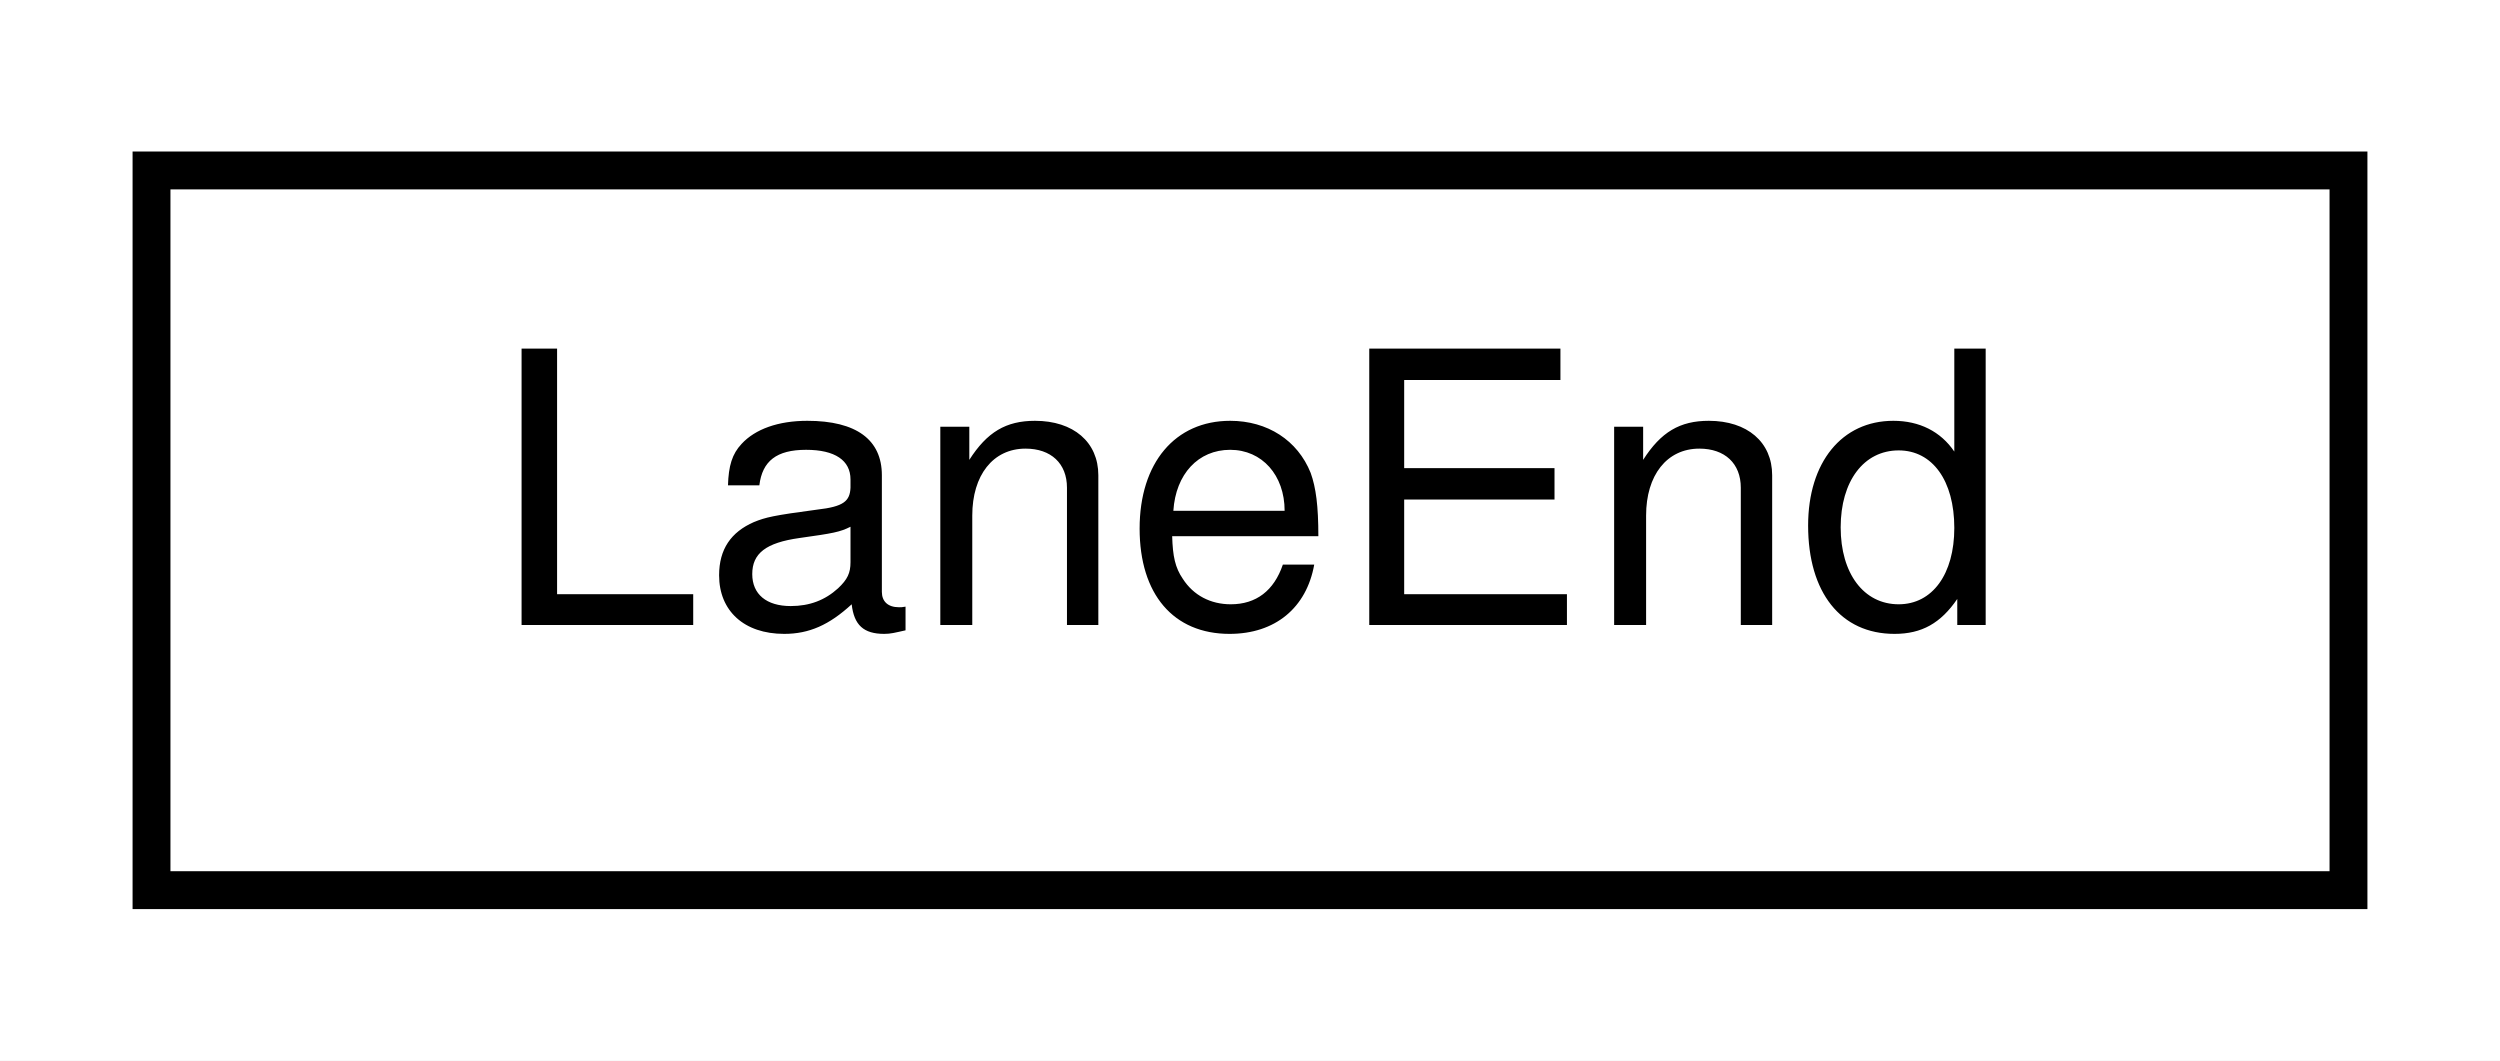
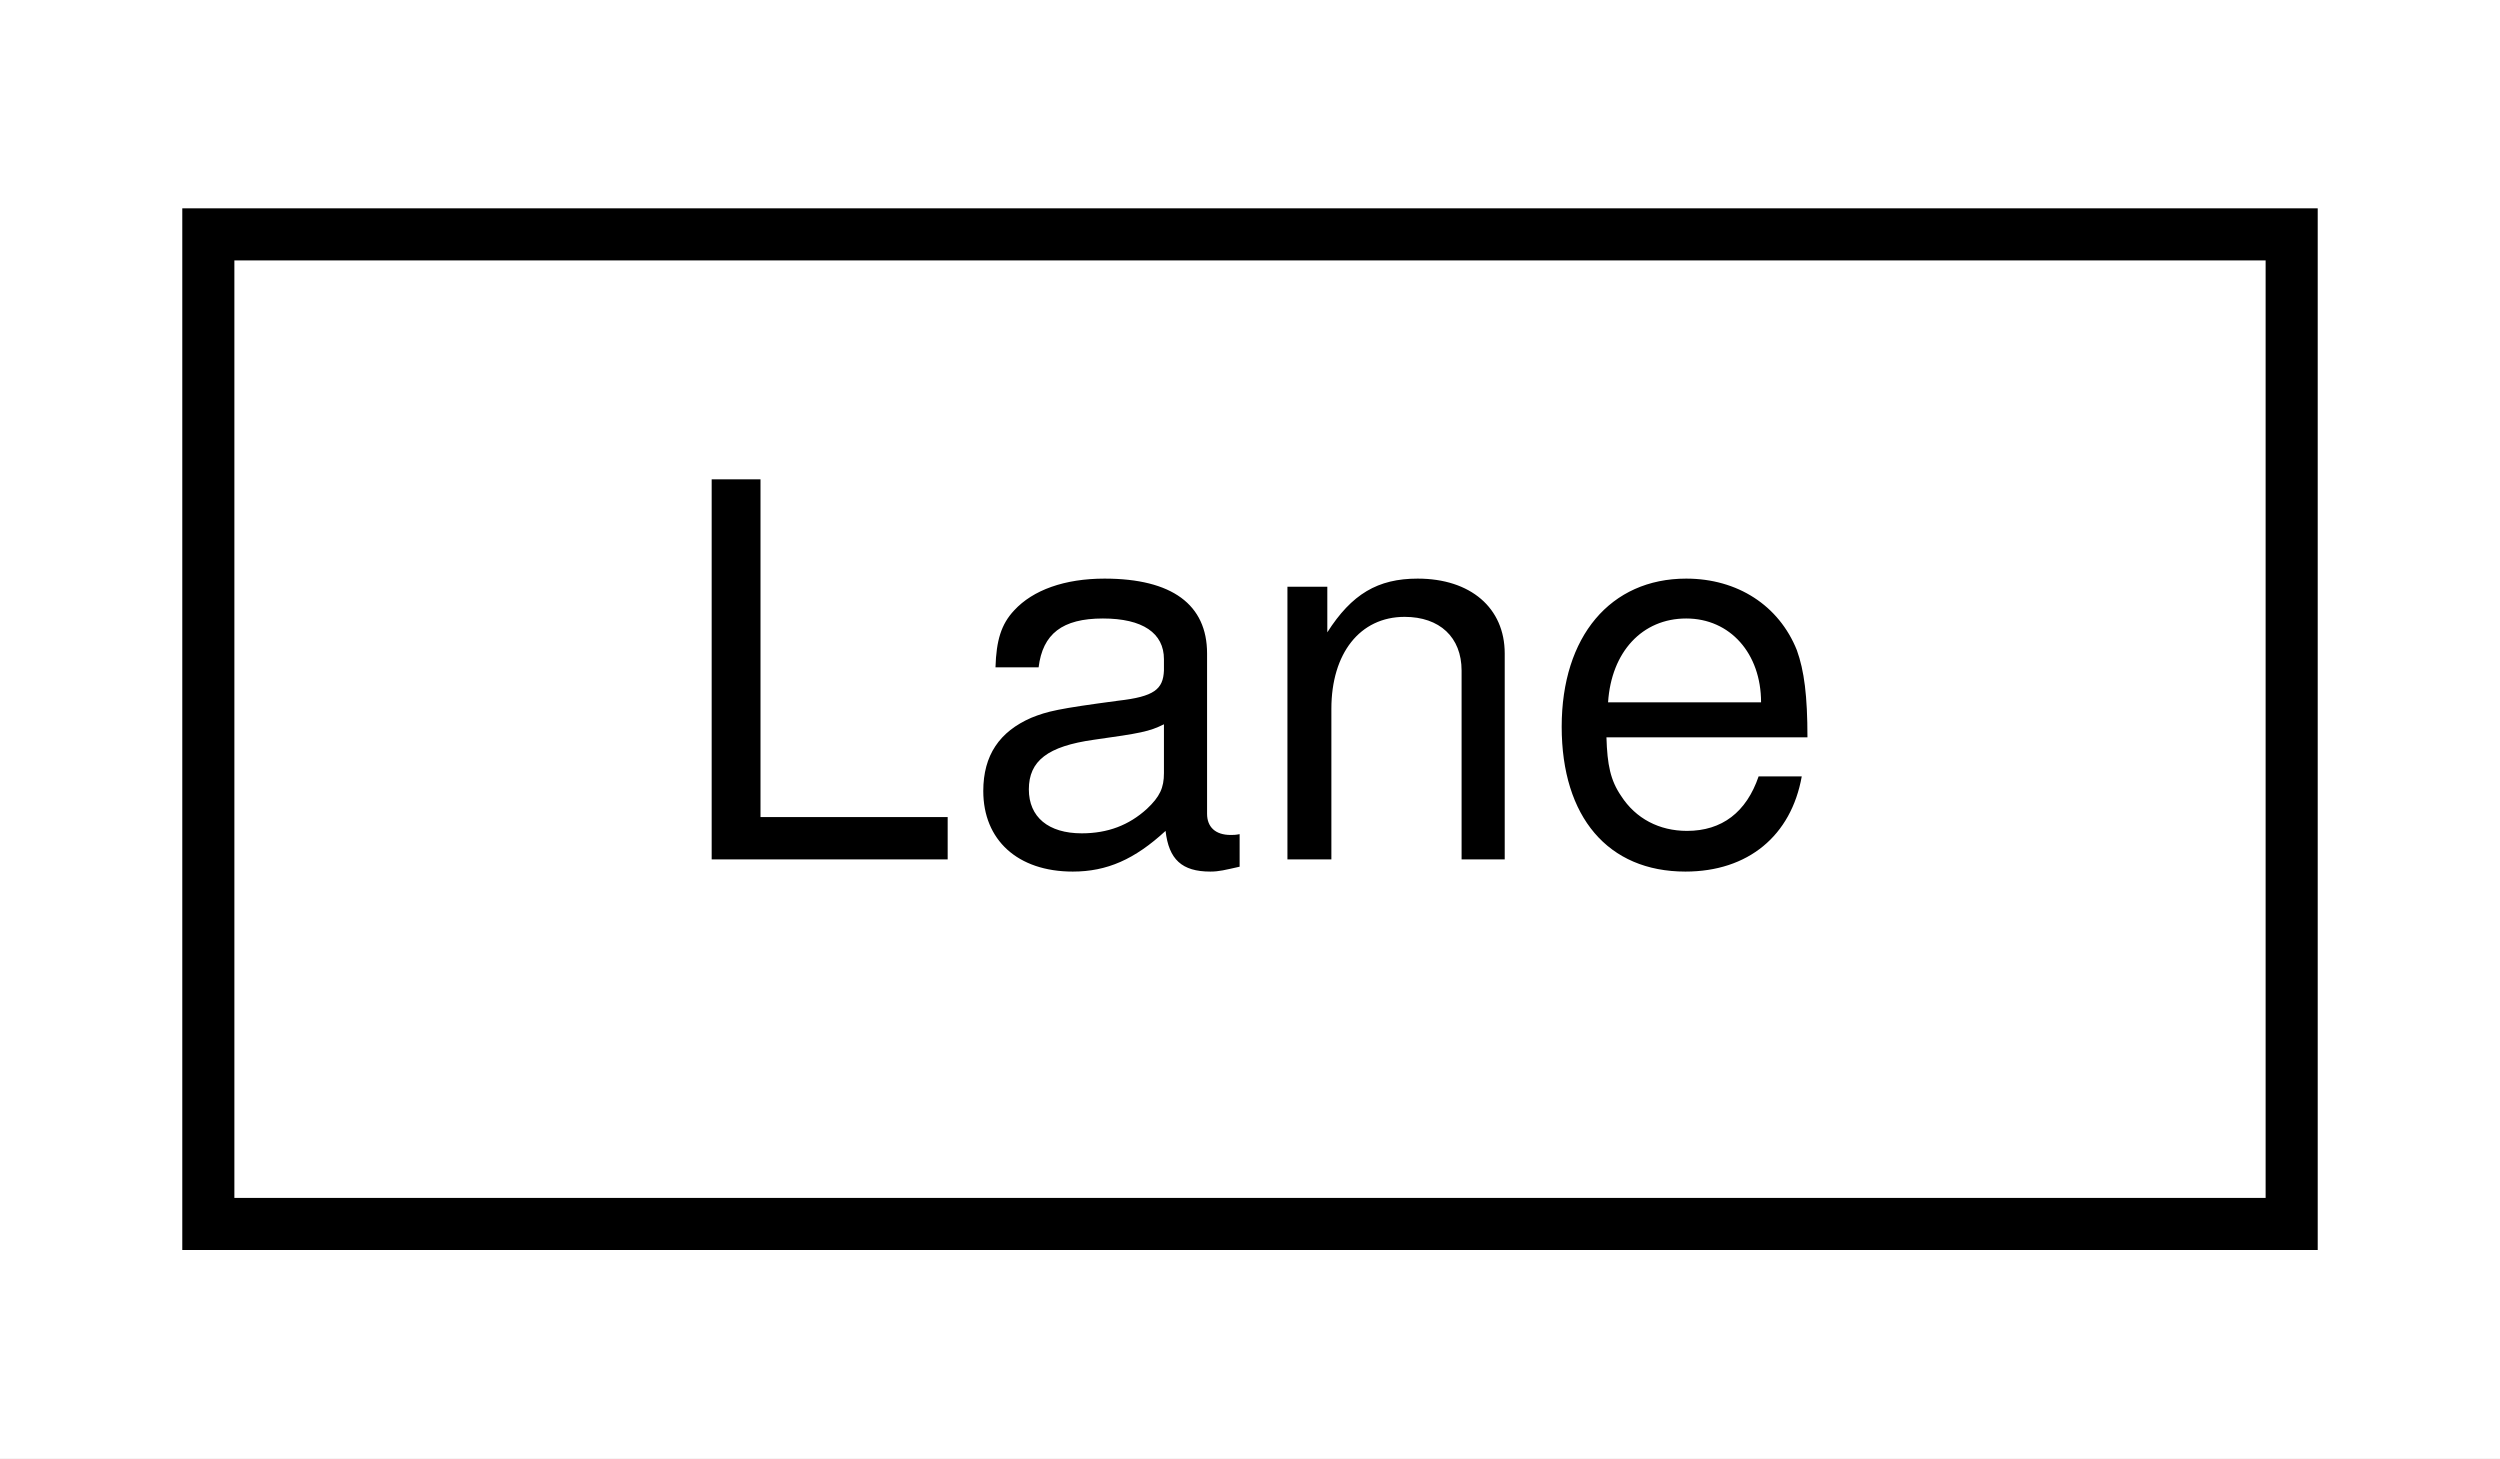
- <svg xmlns="http://www.w3.org/2000/svg" xmlns:xlink="http://www.w3.org/1999/xlink" width="66pt" height="28pt" viewBox="0.00 0.00 66.00 28.00">
+ <svg xmlns="http://www.w3.org/2000/svg" xmlns:xlink="http://www.w3.org/1999/xlink" width="48pt" height="28pt" viewBox="0.00 0.00 48.00 28.00">
  <g id="graph0" class="graph" transform="scale(1 1) rotate(0) translate(4 24)">
-     <polygon fill="white" stroke="transparent" points="-4,4 -4,-24 62,-24 62,4 -4,4" />
+     <polygon fill="white" stroke="transparent" points="-4,4 -4,-24 44,-24 44,4 -4,4" />
    <g id="node1" class="node">
      <g id="a_node1">
-         <a xlink:href="structmaliput__sparse_1_1parser_1_1_lane_end.html" target="_top" xlink:title=" ">
-           <polygon fill="white" stroke="black" points="0,-0.5 0,-19.5 58,-19.5 58,-0.5 0,-0.5" />
-           <text text-anchor="middle" x="29" y="-7.5" font-family="Helvetica,sans-Serif" font-size="10.00">LaneEnd</text>
+         <a xlink:href="structmaliput__sparse_1_1parser_1_1_lane.html" target="_top" xlink:title="Contains the characteristics of a lane.">
+           <polygon fill="white" stroke="black" points="0,-0.5 0,-19.5 40,-19.5 40,-0.5 0,-0.5" />
+           <text text-anchor="middle" x="20" y="-7.5" font-family="Helvetica,sans-Serif" font-size="10.00">Lane</text>
        </a>
      </g>
    </g>
  </g>
</svg>
